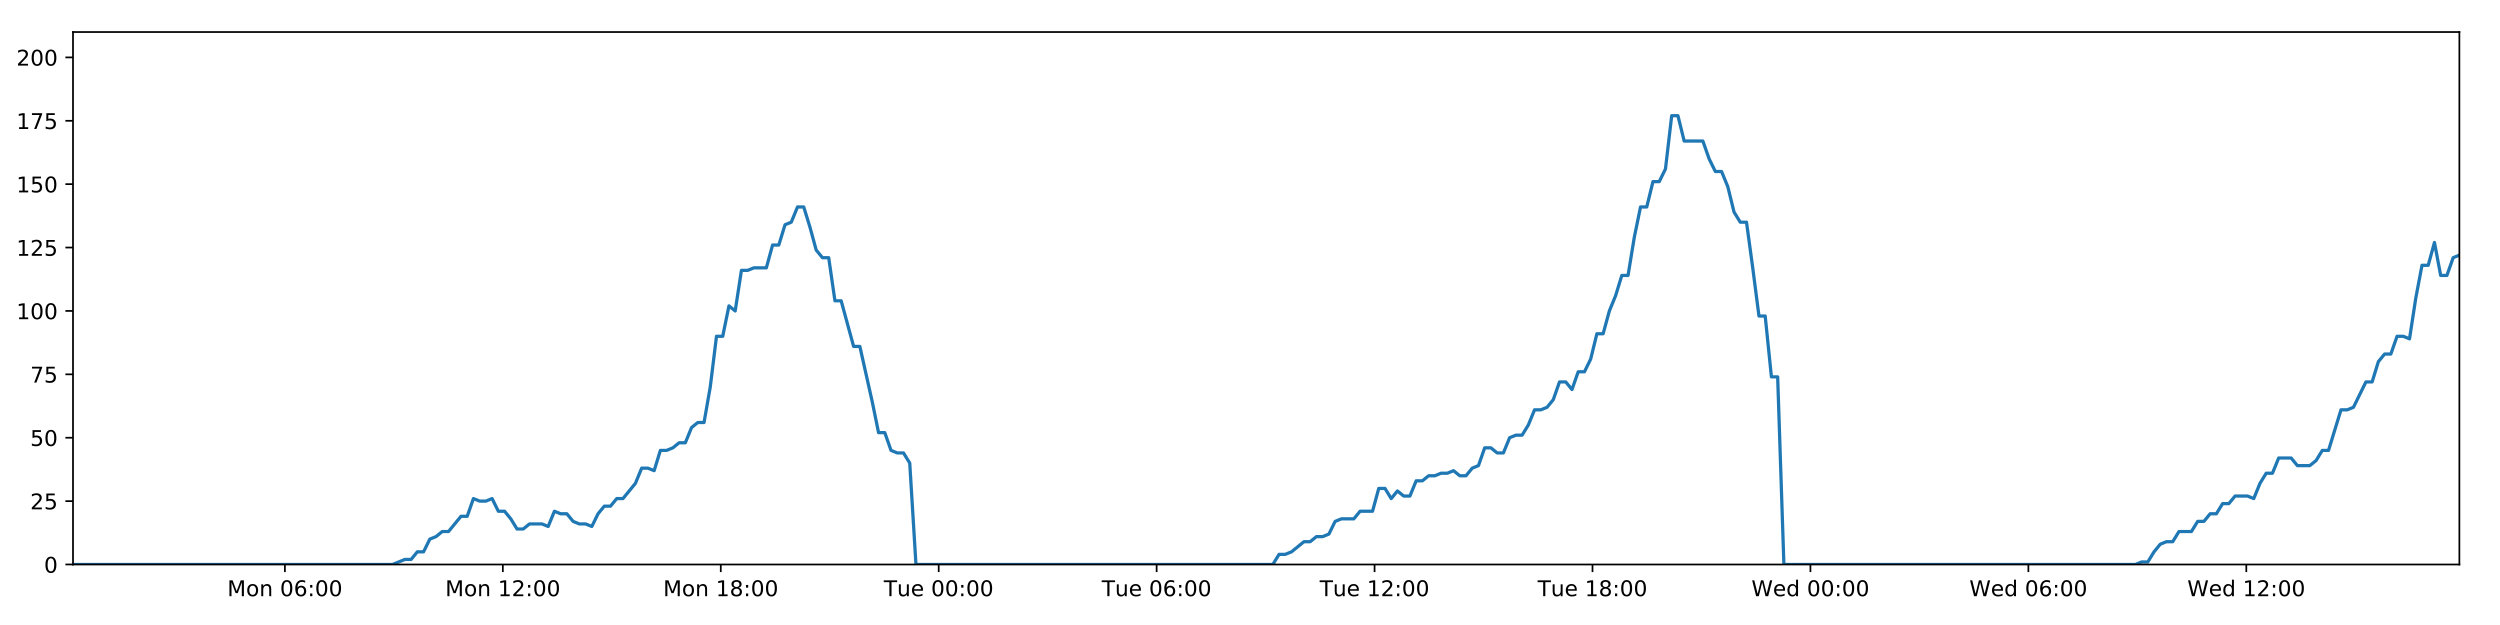
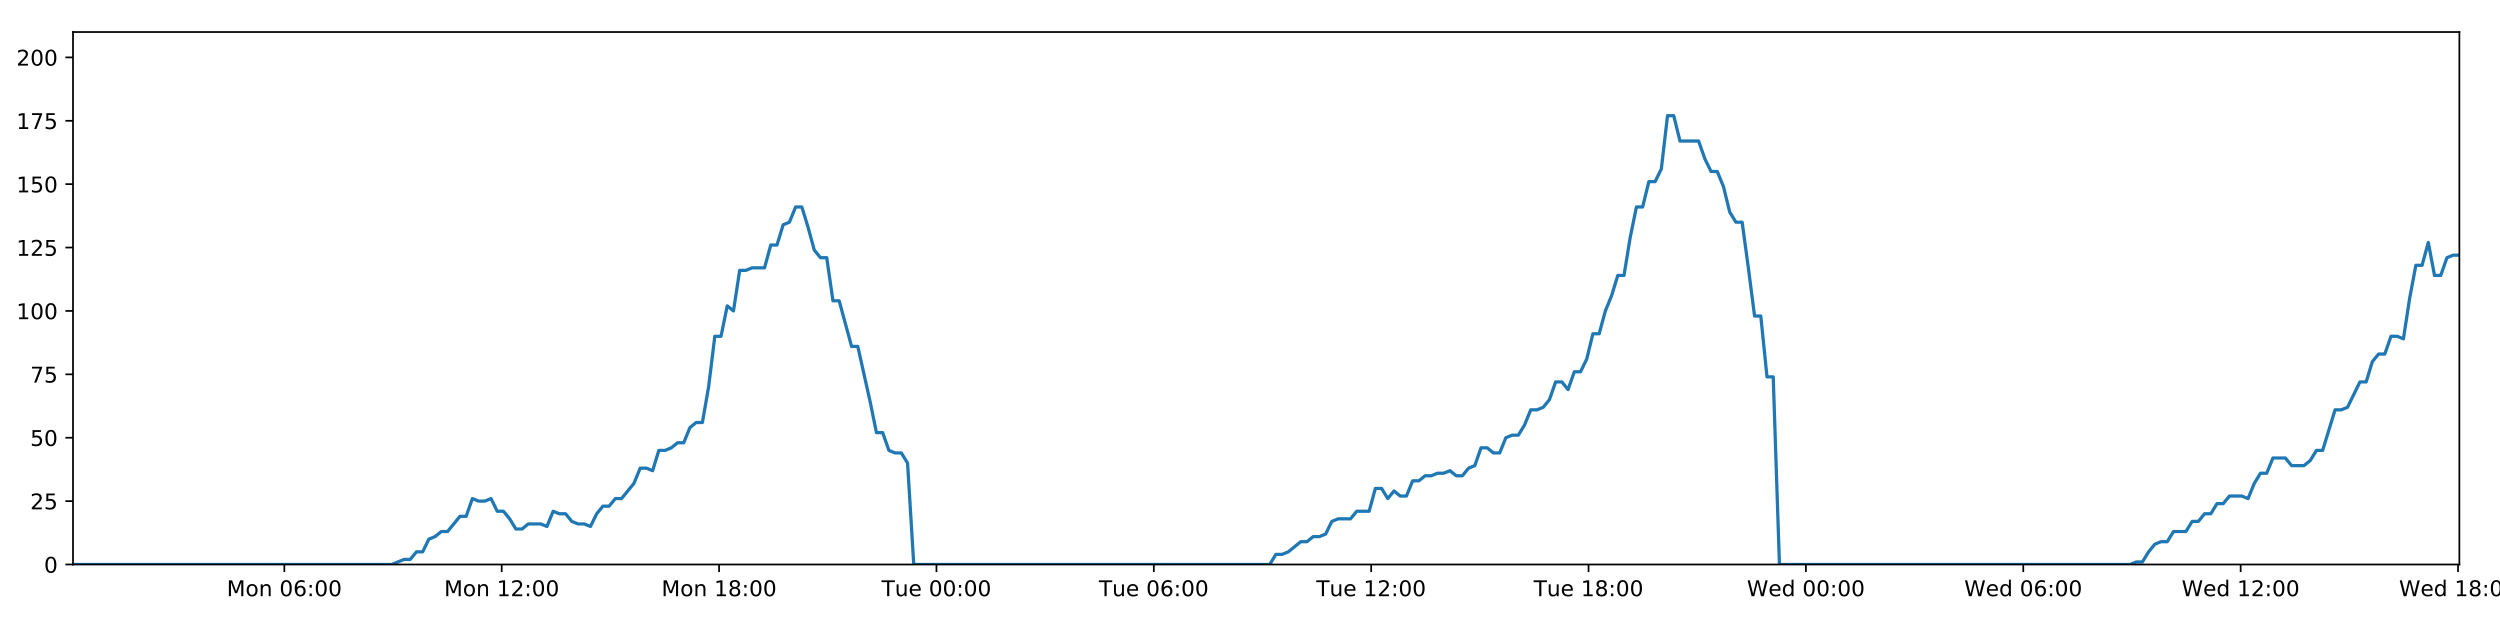
<svg xmlns="http://www.w3.org/2000/svg" xmlns:xlink="http://www.w3.org/1999/xlink" height="288pt" version="1.1" viewBox="0 0 1152 288" width="1152pt">
  <defs>
    <style type="text/css">
*{stroke-linecap:butt;stroke-linejoin:round;}
  </style>
  </defs>
  <g id="figure_1">
    <g id="patch_1">
      <path d="M 0 288  L 1152 288  L 1152 0  L 0 0  z " style="fill:#ffffff;" />
    </g>
    <g id="axes_1">
      <g id="patch_2">
        <path d="M 33.64 260.12  L 1133.28 260.12  L 1133.28 14.76  L 33.64 14.76  z " style="fill:#ffffff;" />
      </g>
      <g id="matplotlib.axis_1">
        <g id="xtick_1">
          <g id="line2d_1">
            <defs>
-               <path d="M 0 0  L 0 3.5  " id="mcc0016bb3e" style="stroke:#000000;stroke-width:0.8;" />
-             </defs>
-             <g>
-               <use style="stroke:#000000;stroke-width:0.8;" x="131.281" xlink:href="#mcc0016bb3e" y="260.12" />
+               <path d="M 0 0  L 0 3.5  " id="m8b62ed97cc" style="stroke:#000000;stroke-width:0.8;" />
+             </defs>
+             <g>
+               <use style="stroke:#000000;stroke-width:0.8;" x="131.026" xlink:href="#m8b62ed97cc" y="260.12" />
            </g>
          </g>
          <g id="text_1">
            <defs>
              <path d="M 9.812 72.906  L 24.516 72.906  L 43.109 23.297  L 61.812 72.906  L 76.516 72.906  L 76.516 0  L 66.891 0  L 66.891 64.016  L 48.094 14.016  L 38.188 14.016  L 19.391 64.016  L 19.391 0  L 9.812 0  z " id="DejaVuSans-77" />
              <path d="M 30.609 48.391  Q 23.391 48.391 19.188 42.75  Q 14.984 37.109 14.984 27.297  Q 14.984 17.484 19.156 11.844  Q 23.344 6.203 30.609 6.203  Q 37.797 6.203 41.984 11.859  Q 46.188 17.531 46.188 27.297  Q 46.188 37.016 41.984 42.703  Q 37.797 48.391 30.609 48.391  z M 30.609 56  Q 42.328 56 49.016 48.375  Q 55.719 40.766 55.719 27.297  Q 55.719 13.875 49.016 6.219  Q 42.328 -1.422 30.609 -1.422  Q 18.844 -1.422 12.172 6.219  Q 5.516 13.875 5.516 27.297  Q 5.516 40.766 12.172 48.375  Q 18.844 56 30.609 56  z " id="DejaVuSans-111" />
              <path d="M 54.891 33.016  L 54.891 0  L 45.906 0  L 45.906 32.719  Q 45.906 40.484 42.875 44.328  Q 39.844 48.188 33.797 48.188  Q 26.516 48.188 22.312 43.547  Q 18.109 38.922 18.109 30.906  L 18.109 0  L 9.078 0  L 9.078 54.688  L 18.109 54.688  L 18.109 46.188  Q 21.344 51.125 25.703 53.562  Q 30.078 56 35.797 56  Q 45.219 56 50.047 50.172  Q 54.891 44.344 54.891 33.016  z " id="DejaVuSans-110" />
              <path id="DejaVuSans-32" />
              <path d="M 31.781 66.406  Q 24.172 66.406 20.328 58.906  Q 16.5 51.422 16.5 36.375  Q 16.5 21.391 20.328 13.891  Q 24.172 6.391 31.781 6.391  Q 39.453 6.391 43.281 13.891  Q 47.125 21.391 47.125 36.375  Q 47.125 51.422 43.281 58.906  Q 39.453 66.406 31.781 66.406  z M 31.781 74.219  Q 44.047 74.219 50.516 64.516  Q 56.984 54.828 56.984 36.375  Q 56.984 17.969 50.516 8.266  Q 44.047 -1.422 31.781 -1.422  Q 19.531 -1.422 13.062 8.266  Q 6.594 17.969 6.594 36.375  Q 6.594 54.828 13.062 64.516  Q 19.531 74.219 31.781 74.219  z " id="DejaVuSans-48" />
              <path d="M 33.016 40.375  Q 26.375 40.375 22.484 35.828  Q 18.609 31.297 18.609 23.391  Q 18.609 15.531 22.484 10.953  Q 26.375 6.391 33.016 6.391  Q 39.656 6.391 43.531 10.953  Q 47.406 15.531 47.406 23.391  Q 47.406 31.297 43.531 35.828  Q 39.656 40.375 33.016 40.375  z M 52.594 71.297  L 52.594 62.312  Q 48.875 64.062 45.094 64.984  Q 41.312 65.922 37.594 65.922  Q 27.828 65.922 22.672 59.328  Q 17.531 52.734 16.797 39.406  Q 19.672 43.656 24.016 45.922  Q 28.375 48.188 33.594 48.188  Q 44.578 48.188 50.953 41.516  Q 57.328 34.859 57.328 23.391  Q 57.328 12.156 50.688 5.359  Q 44.047 -1.422 33.016 -1.422  Q 20.359 -1.422 13.672 8.266  Q 6.984 17.969 6.984 36.375  Q 6.984 53.656 15.188 63.938  Q 23.391 74.219 37.203 74.219  Q 40.922 74.219 44.703 73.484  Q 48.484 72.75 52.594 71.297  z " id="DejaVuSans-54" />
              <path d="M 11.719 12.406  L 22.016 12.406  L 22.016 0  L 11.719 0  z M 11.719 51.703  L 22.016 51.703  L 22.016 39.312  L 11.719 39.312  z " id="DejaVuSans-58" />
            </defs>
-             <g transform="translate(104.74 274.7184)scale(0.1 -0.1)">
+             <g transform="translate(104.4856 274.7184)scale(0.1 -0.1)">
              <use xlink:href="#DejaVuSans-77" />
              <use x="86.279" xlink:href="#DejaVuSans-111" />
              <use x="147.461" xlink:href="#DejaVuSans-110" />
              <use x="210.84" xlink:href="#DejaVuSans-32" />
              <use x="242.627" xlink:href="#DejaVuSans-48" />
              <use x="306.25" xlink:href="#DejaVuSans-54" />
              <use x="369.873" xlink:href="#DejaVuSans-58" />
              <use x="403.564" xlink:href="#DejaVuSans-48" />
              <use x="467.188" xlink:href="#DejaVuSans-48" />
            </g>
          </g>
        </g>
        <g id="xtick_2">
          <g id="line2d_2">
            <g>
-               <use style="stroke:#000000;stroke-width:0.8;" x="231.705" xlink:href="#mcc0016bb3e" y="260.12" />
+               <use style="stroke:#000000;stroke-width:0.8;" x="231.189" xlink:href="#m8b62ed97cc" y="260.12" />
            </g>
          </g>
          <g id="text_2">
            <defs>
              <path d="M 12.406 8.297  L 28.516 8.297  L 28.516 63.922  L 10.984 60.406  L 10.984 69.391  L 28.422 72.906  L 38.281 72.906  L 38.281 8.297  L 54.391 8.297  L 54.391 0  L 12.406 0  z " id="DejaVuSans-49" />
              <path d="M 19.188 8.297  L 53.609 8.297  L 53.609 0  L 7.328 0  L 7.328 8.297  Q 12.938 14.109 22.625 23.891  Q 32.328 33.688 34.812 36.531  Q 39.547 41.844 41.422 45.531  Q 43.312 49.219 43.312 52.781  Q 43.312 58.594 39.234 62.25  Q 35.156 65.922 28.609 65.922  Q 23.969 65.922 18.812 64.312  Q 13.672 62.703 7.812 59.422  L 7.812 69.391  Q 13.766 71.781 18.938 73  Q 24.125 74.219 28.422 74.219  Q 39.75 74.219 46.484 68.547  Q 53.219 62.891 53.219 53.422  Q 53.219 48.922 51.531 44.891  Q 49.859 40.875 45.406 35.406  Q 44.188 33.984 37.641 27.219  Q 31.109 20.453 19.188 8.297  z " id="DejaVuSans-50" />
            </defs>
-             <g transform="translate(205.1642 274.7184)scale(0.1 -0.1)">
+             <g transform="translate(204.6481 274.7184)scale(0.1 -0.1)">
              <use xlink:href="#DejaVuSans-77" />
              <use x="86.279" xlink:href="#DejaVuSans-111" />
              <use x="147.461" xlink:href="#DejaVuSans-110" />
              <use x="210.84" xlink:href="#DejaVuSans-32" />
              <use x="242.627" xlink:href="#DejaVuSans-49" />
              <use x="306.25" xlink:href="#DejaVuSans-50" />
              <use x="369.873" xlink:href="#DejaVuSans-58" />
              <use x="403.564" xlink:href="#DejaVuSans-48" />
              <use x="467.188" xlink:href="#DejaVuSans-48" />
            </g>
          </g>
        </g>
        <g id="xtick_3">
          <g id="line2d_3">
            <g>
-               <use style="stroke:#000000;stroke-width:0.8;" x="332.129" xlink:href="#mcc0016bb3e" y="260.12" />
+               <use style="stroke:#000000;stroke-width:0.8;" x="331.351" xlink:href="#m8b62ed97cc" y="260.12" />
            </g>
          </g>
          <g id="text_3">
            <defs>
              <path d="M 31.781 34.625  Q 24.75 34.625 20.719 30.859  Q 16.703 27.094 16.703 20.516  Q 16.703 13.922 20.719 10.156  Q 24.75 6.391 31.781 6.391  Q 38.812 6.391 42.859 10.172  Q 46.922 13.969 46.922 20.516  Q 46.922 27.094 42.891 30.859  Q 38.875 34.625 31.781 34.625  z M 21.922 38.812  Q 15.578 40.375 12.031 44.719  Q 8.5 49.078 8.5 55.328  Q 8.5 64.062 14.719 69.141  Q 20.953 74.219 31.781 74.219  Q 42.672 74.219 48.875 69.141  Q 55.078 64.062 55.078 55.328  Q 55.078 49.078 51.531 44.719  Q 48 40.375 41.703 38.812  Q 48.828 37.156 52.797 32.312  Q 56.781 27.484 56.781 20.516  Q 56.781 9.906 50.312 4.234  Q 43.844 -1.422 31.781 -1.422  Q 19.734 -1.422 13.25 4.234  Q 6.781 9.906 6.781 20.516  Q 6.781 27.484 10.781 32.312  Q 14.797 37.156 21.922 38.812  z M 18.312 54.391  Q 18.312 48.734 21.844 45.562  Q 25.391 42.391 31.781 42.391  Q 38.141 42.391 41.719 45.562  Q 45.312 48.734 45.312 54.391  Q 45.312 60.062 41.719 63.234  Q 38.141 66.406 31.781 66.406  Q 25.391 66.406 21.844 63.234  Q 18.312 60.062 18.312 54.391  z " id="DejaVuSans-56" />
            </defs>
-             <g transform="translate(305.5883 274.7184)scale(0.1 -0.1)">
+             <g transform="translate(304.8106 274.7184)scale(0.1 -0.1)">
              <use xlink:href="#DejaVuSans-77" />
              <use x="86.279" xlink:href="#DejaVuSans-111" />
              <use x="147.461" xlink:href="#DejaVuSans-110" />
              <use x="210.84" xlink:href="#DejaVuSans-32" />
              <use x="242.627" xlink:href="#DejaVuSans-49" />
              <use x="306.25" xlink:href="#DejaVuSans-56" />
              <use x="369.873" xlink:href="#DejaVuSans-58" />
              <use x="403.564" xlink:href="#DejaVuSans-48" />
              <use x="467.188" xlink:href="#DejaVuSans-48" />
            </g>
          </g>
        </g>
        <g id="xtick_4">
          <g id="line2d_4">
            <g>
-               <use style="stroke:#000000;stroke-width:0.8;" x="432.553" xlink:href="#mcc0016bb3e" y="260.12" />
+               <use style="stroke:#000000;stroke-width:0.8;" x="431.514" xlink:href="#m8b62ed97cc" y="260.12" />
            </g>
          </g>
          <g id="text_4">
            <defs>
              <path d="M -0.297 72.906  L 61.375 72.906  L 61.375 64.594  L 35.5 64.594  L 35.5 0  L 25.594 0  L 25.594 64.594  L -0.297 64.594  z " id="DejaVuSans-84" />
              <path d="M 8.5 21.578  L 8.5 54.688  L 17.484 54.688  L 17.484 21.922  Q 17.484 14.156 20.5 10.266  Q 23.531 6.391 29.594 6.391  Q 36.859 6.391 41.078 11.031  Q 45.312 15.672 45.312 23.688  L 45.312 54.688  L 54.297 54.688  L 54.297 0  L 45.312 0  L 45.312 8.406  Q 42.047 3.422 37.719 1  Q 33.406 -1.422 27.688 -1.422  Q 18.266 -1.422 13.375 4.438  Q 8.5 10.297 8.5 21.578  z M 31.109 56  z " id="DejaVuSans-117" />
              <path d="M 56.203 29.594  L 56.203 25.203  L 14.891 25.203  Q 15.484 15.922 20.484 11.062  Q 25.484 6.203 34.422 6.203  Q 39.594 6.203 44.453 7.469  Q 49.312 8.734 54.109 11.281  L 54.109 2.781  Q 49.266 0.734 44.188 -0.344  Q 39.109 -1.422 33.891 -1.422  Q 20.797 -1.422 13.156 6.188  Q 5.516 13.812 5.516 26.812  Q 5.516 40.234 12.766 48.109  Q 20.016 56 32.328 56  Q 43.359 56 49.781 48.891  Q 56.203 41.797 56.203 29.594  z M 47.219 32.234  Q 47.125 39.594 43.094 43.984  Q 39.062 48.391 32.422 48.391  Q 24.906 48.391 20.391 44.141  Q 15.875 39.891 15.188 32.172  z " id="DejaVuSans-101" />
            </defs>
-             <g transform="translate(407.2671 274.7184)scale(0.1 -0.1)">
+             <g transform="translate(406.2278 274.7184)scale(0.1 -0.1)">
              <use xlink:href="#DejaVuSans-84" />
              <use x="60.85" xlink:href="#DejaVuSans-117" />
              <use x="124.229" xlink:href="#DejaVuSans-101" />
              <use x="185.752" xlink:href="#DejaVuSans-32" />
              <use x="217.539" xlink:href="#DejaVuSans-48" />
              <use x="281.162" xlink:href="#DejaVuSans-48" />
              <use x="344.785" xlink:href="#DejaVuSans-58" />
              <use x="378.477" xlink:href="#DejaVuSans-48" />
              <use x="442.1" xlink:href="#DejaVuSans-48" />
            </g>
          </g>
        </g>
        <g id="xtick_5">
          <g id="line2d_5">
            <g>
-               <use style="stroke:#000000;stroke-width:0.8;" x="532.977" xlink:href="#mcc0016bb3e" y="260.12" />
+               <use style="stroke:#000000;stroke-width:0.8;" x="531.676" xlink:href="#m8b62ed97cc" y="260.12" />
            </g>
          </g>
          <g id="text_5">
-             <g transform="translate(507.6913 274.7184)scale(0.1 -0.1)">
+             <g transform="translate(506.3903 274.7184)scale(0.1 -0.1)">
              <use xlink:href="#DejaVuSans-84" />
              <use x="60.85" xlink:href="#DejaVuSans-117" />
              <use x="124.229" xlink:href="#DejaVuSans-101" />
              <use x="185.752" xlink:href="#DejaVuSans-32" />
              <use x="217.539" xlink:href="#DejaVuSans-48" />
              <use x="281.162" xlink:href="#DejaVuSans-54" />
              <use x="344.785" xlink:href="#DejaVuSans-58" />
              <use x="378.477" xlink:href="#DejaVuSans-48" />
              <use x="442.1" xlink:href="#DejaVuSans-48" />
            </g>
          </g>
        </g>
        <g id="xtick_6">
          <g id="line2d_6">
            <g>
-               <use style="stroke:#000000;stroke-width:0.8;" x="633.401" xlink:href="#mcc0016bb3e" y="260.12" />
+               <use style="stroke:#000000;stroke-width:0.8;" x="631.839" xlink:href="#m8b62ed97cc" y="260.12" />
            </g>
          </g>
          <g id="text_6">
-             <g transform="translate(608.1154 274.7184)scale(0.1 -0.1)">
+             <g transform="translate(606.5527 274.7184)scale(0.1 -0.1)">
              <use xlink:href="#DejaVuSans-84" />
              <use x="60.85" xlink:href="#DejaVuSans-117" />
              <use x="124.229" xlink:href="#DejaVuSans-101" />
              <use x="185.752" xlink:href="#DejaVuSans-32" />
              <use x="217.539" xlink:href="#DejaVuSans-49" />
              <use x="281.162" xlink:href="#DejaVuSans-50" />
              <use x="344.785" xlink:href="#DejaVuSans-58" />
              <use x="378.477" xlink:href="#DejaVuSans-48" />
              <use x="442.1" xlink:href="#DejaVuSans-48" />
            </g>
          </g>
        </g>
        <g id="xtick_7">
          <g id="line2d_7">
            <g>
-               <use style="stroke:#000000;stroke-width:0.8;" x="733.825" xlink:href="#mcc0016bb3e" y="260.12" />
+               <use style="stroke:#000000;stroke-width:0.8;" x="732.001" xlink:href="#m8b62ed97cc" y="260.12" />
            </g>
          </g>
          <g id="text_7">
-             <g transform="translate(708.5396 274.7184)scale(0.1 -0.1)">
+             <g transform="translate(706.7152 274.7184)scale(0.1 -0.1)">
              <use xlink:href="#DejaVuSans-84" />
              <use x="60.85" xlink:href="#DejaVuSans-117" />
              <use x="124.229" xlink:href="#DejaVuSans-101" />
              <use x="185.752" xlink:href="#DejaVuSans-32" />
              <use x="217.539" xlink:href="#DejaVuSans-49" />
              <use x="281.162" xlink:href="#DejaVuSans-56" />
              <use x="344.785" xlink:href="#DejaVuSans-58" />
              <use x="378.477" xlink:href="#DejaVuSans-48" />
              <use x="442.1" xlink:href="#DejaVuSans-48" />
            </g>
          </g>
        </g>
        <g id="xtick_8">
          <g id="line2d_8">
            <g>
-               <use style="stroke:#000000;stroke-width:0.8;" x="834.25" xlink:href="#mcc0016bb3e" y="260.12" />
+               <use style="stroke:#000000;stroke-width:0.8;" x="832.164" xlink:href="#m8b62ed97cc" y="260.12" />
            </g>
          </g>
          <g id="text_8">
            <defs>
              <path d="M 3.328 72.906  L 13.281 72.906  L 28.609 11.281  L 43.891 72.906  L 54.984 72.906  L 70.312 11.281  L 85.594 72.906  L 95.609 72.906  L 77.297 0  L 64.891 0  L 49.516 63.281  L 33.984 0  L 21.578 0  z " id="DejaVuSans-87" />
              <path d="M 45.406 46.391  L 45.406 75.984  L 54.391 75.984  L 54.391 0  L 45.406 0  L 45.406 8.203  Q 42.578 3.328 38.25 0.953  Q 33.938 -1.422 27.875 -1.422  Q 17.969 -1.422 11.734 6.484  Q 5.516 14.406 5.516 27.297  Q 5.516 40.188 11.734 48.094  Q 17.969 56 27.875 56  Q 33.938 56 38.25 53.625  Q 42.578 51.266 45.406 46.391  z M 14.797 27.297  Q 14.797 17.391 18.875 11.75  Q 22.953 6.109 30.078 6.109  Q 37.203 6.109 41.297 11.75  Q 45.406 17.391 45.406 27.297  Q 45.406 37.203 41.297 42.844  Q 37.203 48.484 30.078 48.484  Q 22.953 48.484 18.875 42.844  Q 14.797 37.203 14.797 27.297  z " id="DejaVuSans-100" />
            </defs>
-             <g transform="translate(807.0606 274.7184)scale(0.1 -0.1)">
+             <g transform="translate(804.9746 274.7184)scale(0.1 -0.1)">
              <use xlink:href="#DejaVuSans-87" />
              <use x="98.799" xlink:href="#DejaVuSans-101" />
              <use x="160.322" xlink:href="#DejaVuSans-100" />
              <use x="223.799" xlink:href="#DejaVuSans-32" />
              <use x="255.586" xlink:href="#DejaVuSans-48" />
              <use x="319.209" xlink:href="#DejaVuSans-48" />
              <use x="382.832" xlink:href="#DejaVuSans-58" />
              <use x="416.523" xlink:href="#DejaVuSans-48" />
              <use x="480.146" xlink:href="#DejaVuSans-48" />
            </g>
          </g>
        </g>
        <g id="xtick_9">
          <g id="line2d_9">
            <g>
-               <use style="stroke:#000000;stroke-width:0.8;" x="934.674" xlink:href="#mcc0016bb3e" y="260.12" />
+               <use style="stroke:#000000;stroke-width:0.8;" x="932.326" xlink:href="#m8b62ed97cc" y="260.12" />
            </g>
          </g>
          <g id="text_9">
-             <g transform="translate(907.4847 274.7184)scale(0.1 -0.1)">
+             <g transform="translate(905.1371 274.7184)scale(0.1 -0.1)">
              <use xlink:href="#DejaVuSans-87" />
              <use x="98.799" xlink:href="#DejaVuSans-101" />
              <use x="160.322" xlink:href="#DejaVuSans-100" />
              <use x="223.799" xlink:href="#DejaVuSans-32" />
              <use x="255.586" xlink:href="#DejaVuSans-48" />
              <use x="319.209" xlink:href="#DejaVuSans-54" />
              <use x="382.832" xlink:href="#DejaVuSans-58" />
              <use x="416.523" xlink:href="#DejaVuSans-48" />
              <use x="480.146" xlink:href="#DejaVuSans-48" />
            </g>
          </g>
        </g>
        <g id="xtick_10">
          <g id="line2d_10">
            <g>
-               <use style="stroke:#000000;stroke-width:0.8;" x="1035.098" xlink:href="#mcc0016bb3e" y="260.12" />
+               <use style="stroke:#000000;stroke-width:0.8;" x="1032.489" xlink:href="#m8b62ed97cc" y="260.12" />
            </g>
          </g>
          <g id="text_10">
-             <g transform="translate(1007.909 274.7184)scale(0.1 -0.1)">
+             <g transform="translate(1005.3 274.7184)scale(0.1 -0.1)">
              <use xlink:href="#DejaVuSans-87" />
              <use x="98.799" xlink:href="#DejaVuSans-101" />
              <use x="160.322" xlink:href="#DejaVuSans-100" />
              <use x="223.799" xlink:href="#DejaVuSans-32" />
              <use x="255.586" xlink:href="#DejaVuSans-49" />
              <use x="319.209" xlink:href="#DejaVuSans-50" />
              <use x="382.832" xlink:href="#DejaVuSans-58" />
              <use x="416.523" xlink:href="#DejaVuSans-48" />
              <use x="480.146" xlink:href="#DejaVuSans-48" />
            </g>
          </g>
        </g>
+         <g id="xtick_11">
+           <g id="line2d_11">
+             <g>
+               <use style="stroke:#000000;stroke-width:0.8;" x="1132.651" xlink:href="#m8b62ed97cc" y="260.12" />
+             </g>
+           </g>
+           <g id="text_11">
+             <g transform="translate(1105.462 274.7184)scale(0.1 -0.1)">
+               <use xlink:href="#DejaVuSans-87" />
+               <use x="98.799" xlink:href="#DejaVuSans-101" />
+               <use x="160.322" xlink:href="#DejaVuSans-100" />
+               <use x="223.799" xlink:href="#DejaVuSans-32" />
+               <use x="255.586" xlink:href="#DejaVuSans-49" />
+               <use x="319.209" xlink:href="#DejaVuSans-56" />
+               <use x="382.832" xlink:href="#DejaVuSans-58" />
+               <use x="416.523" xlink:href="#DejaVuSans-48" />
+               <use x="480.146" xlink:href="#DejaVuSans-48" />
+             </g>
+           </g>
+         </g>
      </g>
      <g id="matplotlib.axis_2">
        <g id="ytick_1">
-           <g id="line2d_11">
-             <defs>
-               <path d="M 0 0  L -3.5 0  " id="m55a5565cb0" style="stroke:#000000;stroke-width:0.8;" />
-             </defs>
-             <g>
-               <use style="stroke:#000000;stroke-width:0.8;" x="33.64" xlink:href="#m55a5565cb0" y="260.12" />
-             </g>
-           </g>
-           <g id="text_11">
+           <g id="line2d_12">
+             <defs>
+               <path d="M 0 0  L -3.5 0  " id="m31b6081ab1" style="stroke:#000000;stroke-width:0.8;" />
+             </defs>
+             <g>
+               <use style="stroke:#000000;stroke-width:0.8;" x="33.64" xlink:href="#m31b6081ab1" y="260.12" />
+             </g>
+           </g>
+           <g id="text_12">
            <g transform="translate(20.2775 263.9192)scale(0.1 -0.1)">
              <use xlink:href="#DejaVuSans-48" />
            </g>
          </g>
        </g>
        <g id="ytick_2">
-           <g id="line2d_12">
-             <g>
-               <use style="stroke:#000000;stroke-width:0.8;" x="33.64" xlink:href="#m55a5565cb0" y="230.91" />
-             </g>
-           </g>
-           <g id="text_12">
+           <g id="line2d_13">
+             <g>
+               <use style="stroke:#000000;stroke-width:0.8;" x="33.64" xlink:href="#m31b6081ab1" y="230.91" />
+             </g>
+           </g>
+           <g id="text_13">
            <defs>
              <path d="M 10.797 72.906  L 49.516 72.906  L 49.516 64.594  L 19.828 64.594  L 19.828 46.734  Q 21.969 47.469 24.109 47.828  Q 26.266 48.188 28.422 48.188  Q 40.625 48.188 47.75 41.5  Q 54.891 34.812 54.891 23.391  Q 54.891 11.625 47.562 5.094  Q 40.234 -1.422 26.906 -1.422  Q 22.312 -1.422 17.547 -0.641  Q 12.797 0.141 7.719 1.703  L 7.719 11.625  Q 12.109 9.234 16.797 8.062  Q 21.484 6.891 26.703 6.891  Q 35.156 6.891 40.078 11.328  Q 45.016 15.766 45.016 23.391  Q 45.016 31 40.078 35.438  Q 35.156 39.891 26.703 39.891  Q 22.75 39.891 18.812 39.016  Q 14.891 38.141 10.797 36.281  z " id="DejaVuSans-53" />
            </defs>
            <g transform="translate(13.915 234.7097)scale(0.1 -0.1)">
              <use xlink:href="#DejaVuSans-50" />
              <use x="63.623" xlink:href="#DejaVuSans-53" />
            </g>
          </g>
        </g>
        <g id="ytick_3">
-           <g id="line2d_13">
-             <g>
-               <use style="stroke:#000000;stroke-width:0.8;" x="33.64" xlink:href="#m55a5565cb0" y="201.701" />
-             </g>
-           </g>
-           <g id="text_13">
+           <g id="line2d_14">
+             <g>
+               <use style="stroke:#000000;stroke-width:0.8;" x="33.64" xlink:href="#m31b6081ab1" y="201.701" />
+             </g>
+           </g>
+           <g id="text_14">
            <g transform="translate(13.915 205.5002)scale(0.1 -0.1)">
              <use xlink:href="#DejaVuSans-53" />
              <use x="63.623" xlink:href="#DejaVuSans-48" />
            </g>
          </g>
        </g>
        <g id="ytick_4">
-           <g id="line2d_14">
-             <g>
-               <use style="stroke:#000000;stroke-width:0.8;" x="33.64" xlink:href="#m55a5565cb0" y="172.491" />
-             </g>
-           </g>
-           <g id="text_14">
+           <g id="line2d_15">
+             <g>
+               <use style="stroke:#000000;stroke-width:0.8;" x="33.64" xlink:href="#m31b6081ab1" y="172.491" />
+             </g>
+           </g>
+           <g id="text_15">
            <defs>
              <path d="M 8.203 72.906  L 55.078 72.906  L 55.078 68.703  L 28.609 0  L 18.312 0  L 43.219 64.594  L 8.203 64.594  z " id="DejaVuSans-55" />
            </defs>
            <g transform="translate(13.915 176.2906)scale(0.1 -0.1)">
              <use xlink:href="#DejaVuSans-55" />
              <use x="63.623" xlink:href="#DejaVuSans-53" />
            </g>
          </g>
        </g>
        <g id="ytick_5">
-           <g id="line2d_15">
-             <g>
-               <use style="stroke:#000000;stroke-width:0.8;" x="33.64" xlink:href="#m55a5565cb0" y="143.282" />
-             </g>
-           </g>
-           <g id="text_15">
+           <g id="line2d_16">
+             <g>
+               <use style="stroke:#000000;stroke-width:0.8;" x="33.64" xlink:href="#m31b6081ab1" y="143.282" />
+             </g>
+           </g>
+           <g id="text_16">
            <g transform="translate(7.5525 147.0811)scale(0.1 -0.1)">
              <use xlink:href="#DejaVuSans-49" />
              <use x="63.623" xlink:href="#DejaVuSans-48" />
              <use x="127.246" xlink:href="#DejaVuSans-48" />
            </g>
          </g>
        </g>
        <g id="ytick_6">
-           <g id="line2d_16">
-             <g>
-               <use style="stroke:#000000;stroke-width:0.8;" x="33.64" xlink:href="#m55a5565cb0" y="114.072" />
-             </g>
-           </g>
-           <g id="text_16">
+           <g id="line2d_17">
+             <g>
+               <use style="stroke:#000000;stroke-width:0.8;" x="33.64" xlink:href="#m31b6081ab1" y="114.072" />
+             </g>
+           </g>
+           <g id="text_17">
            <g transform="translate(7.5525 117.8716)scale(0.1 -0.1)">
              <use xlink:href="#DejaVuSans-49" />
              <use x="63.623" xlink:href="#DejaVuSans-50" />
              <use x="127.246" xlink:href="#DejaVuSans-53" />
            </g>
          </g>
        </g>
        <g id="ytick_7">
-           <g id="line2d_17">
-             <g>
-               <use style="stroke:#000000;stroke-width:0.8;" x="33.64" xlink:href="#m55a5565cb0" y="84.863" />
-             </g>
-           </g>
-           <g id="text_17">
+           <g id="line2d_18">
+             <g>
+               <use style="stroke:#000000;stroke-width:0.8;" x="33.64" xlink:href="#m31b6081ab1" y="84.863" />
+             </g>
+           </g>
+           <g id="text_18">
            <g transform="translate(7.5525 88.66208)scale(0.1 -0.1)">
              <use xlink:href="#DejaVuSans-49" />
              <use x="63.623" xlink:href="#DejaVuSans-53" />
              <use x="127.246" xlink:href="#DejaVuSans-48" />
            </g>
          </g>
        </g>
        <g id="ytick_8">
-           <g id="line2d_18">
-             <g>
-               <use style="stroke:#000000;stroke-width:0.8;" x="33.64" xlink:href="#m55a5565cb0" y="55.653" />
-             </g>
-           </g>
-           <g id="text_18">
+           <g id="line2d_19">
+             <g>
+               <use style="stroke:#000000;stroke-width:0.8;" x="33.64" xlink:href="#m31b6081ab1" y="55.653" />
+             </g>
+           </g>
+           <g id="text_19">
            <g transform="translate(7.5525 59.45255)scale(0.1 -0.1)">
              <use xlink:href="#DejaVuSans-49" />
              <use x="63.623" xlink:href="#DejaVuSans-55" />
              <use x="127.246" xlink:href="#DejaVuSans-53" />
            </g>
          </g>
        </g>
        <g id="ytick_9">
-           <g id="line2d_19">
-             <g>
-               <use style="stroke:#000000;stroke-width:0.8;" x="33.64" xlink:href="#m55a5565cb0" y="26.444" />
-             </g>
-           </g>
-           <g id="text_19">
+           <g id="line2d_20">
+             <g>
+               <use style="stroke:#000000;stroke-width:0.8;" x="33.64" xlink:href="#m31b6081ab1" y="26.444" />
+             </g>
+           </g>
+           <g id="text_20">
            <g transform="translate(7.5525 30.24303)scale(0.1 -0.1)">
              <use xlink:href="#DejaVuSans-50" />
              <use x="63.623" xlink:href="#DejaVuSans-48" />
              <use x="127.246" xlink:href="#DejaVuSans-48" />
            </g>
          </g>
        </g>
      </g>
-       <g id="line2d_20">
-         <path clip-path="url(#pc8e0b4713b)" d="M 33.64 260.12  L 180.869 260.12  L 186.571 257.783  L 189.441 257.783  L 192.312 254.278  L 195.182 254.278  L 198.053 248.436  L 200.927 247.268  L 203.795 244.931  L 206.67 244.931  L 212.414 237.921  L 215.284 237.921  L 218.152 229.742  L 221.023 230.91  L 223.894 230.91  L 226.764 229.742  L 229.635 235.584  L 232.507 235.584  L 235.377 239.089  L 238.246 243.763  L 241.116 243.763  L 243.988 241.426  L 249.728 241.426  L 252.603 242.594  L 255.477 235.584  L 258.346 236.752  L 261.218 236.752  L 264.09 240.258  L 266.96 241.426  L 269.831 241.426  L 272.709 242.594  L 275.576 236.752  L 278.446 233.247  L 281.315 233.247  L 284.192 229.742  L 287.06 229.742  L 292.799 222.732  L 295.683 215.722  L 298.553 215.722  L 301.427 216.89  L 304.301 207.543  L 307.172 207.543  L 310.043 206.374  L 312.915 204.038  L 315.789 204.038  L 318.664 197.027  L 321.538 194.691  L 324.415 194.691  L 327.283 178.333  L 330.16 154.966  L 333.03 154.966  L 335.901 140.945  L 338.775 143.282  L 341.65 124.588  L 344.52 124.588  L 347.393 123.419  L 353.131 123.419  L 356.006 112.904  L 358.874 112.904  L 361.746 103.557  L 364.616 102.389  L 367.491 95.378  L 370.366 95.378  L 373.24 104.725  L 376.111 115.241  L 378.981 118.746  L 381.864 118.746  L 384.739 138.608  L 387.607 138.608  L 393.348 159.639  L 396.222 159.639  L 401.972 185.344  L 404.84 199.364  L 407.709 199.364  L 410.583 207.543  L 413.458 208.711  L 416.33 208.711  L 419.205 213.385  L 422.073 260.12  L 586.52 260.12  L 589.392 255.446  L 592.262 255.446  L 595.134 254.278  L 600.874 249.605  L 603.745 249.605  L 606.615 247.268  L 609.487 247.268  L 612.358 246.099  L 615.229 240.258  L 618.103 239.089  L 623.843 239.089  L 626.715 235.584  L 632.46 235.584  L 635.332 225.069  L 638.204 225.069  L 641.074 229.742  L 643.944 226.237  L 646.823 228.574  L 649.693 228.574  L 652.564 221.563  L 655.437 221.563  L 658.308 219.227  L 661.18 219.227  L 664.052 218.058  L 666.923 218.058  L 669.794 216.89  L 672.664 219.227  L 675.534 219.227  L 678.404 215.722  L 681.275 214.553  L 684.143 206.374  L 687.019 206.374  L 689.891 208.711  L 692.763 208.711  L 695.631 201.701  L 698.503 200.533  L 701.378 200.533  L 704.247 195.859  L 707.116 188.849  L 709.998 188.849  L 712.877 187.68  L 715.749 184.175  L 718.618 175.997  L 721.494 175.997  L 724.366 179.502  L 727.237 171.323  L 730.109 171.323  L 732.977 165.481  L 735.847 153.797  L 738.721 153.797  L 741.591 143.282  L 744.463 136.272  L 747.333 126.925  L 750.204 126.925  L 753.075 109.399  L 755.95 95.378  L 758.819 95.378  L 761.69 83.694  L 764.571 83.694  L 767.446 77.853  L 770.318 53.317  L 773.194 53.317  L 776.064 65  L 784.686 65  L 787.559 73.179  L 790.428 79.021  L 793.299 79.021  L 796.17 86.031  L 799.044 97.715  L 801.918 102.389  L 804.79 102.389  L 807.658 123.419  L 810.528 145.619  L 813.398 145.619  L 816.269 173.66  L 819.144 173.66  L 822.018 260.12  L 984.005 260.12  L 986.836 258.952  L 989.704 258.952  L 992.578 254.278  L 995.448 250.773  L 998.322 249.605  L 1001.193 249.605  L 1004.068 244.931  L 1009.814 244.931  L 1012.689 240.258  L 1015.56 240.258  L 1018.43 236.752  L 1021.301 236.752  L 1024.171 232.079  L 1027.042 232.079  L 1029.914 228.574  L 1035.66 228.574  L 1038.532 229.742  L 1041.401 222.732  L 1044.272 218.058  L 1047.144 218.058  L 1050.016 211.048  L 1055.76 211.048  L 1058.63 214.553  L 1064.376 214.553  L 1067.246 212.216  L 1070.114 207.543  L 1072.982 207.543  L 1078.727 188.849  L 1081.599 188.849  L 1084.469 187.68  L 1090.21 175.997  L 1093.079 175.997  L 1095.948 166.65  L 1098.819 163.144  L 1101.693 163.144  L 1104.565 154.966  L 1107.437 154.966  L 1110.307 156.134  L 1113.179 137.44  L 1116.051 122.251  L 1118.924 122.251  L 1121.795 111.736  L 1124.666 126.925  L 1127.536 126.925  L 1130.411 118.746  L 1133.28 117.578  L 1133.28 117.578  " style="fill:none;stroke:#1f77b4;stroke-linecap:square;stroke-width:1.5;" />
+       <g id="line2d_21">
+         <path clip-path="url(#p475e3a00b0)" d="M 33.64 260.12  L 180.486 260.12  L 186.173 257.783  L 189.036 257.783  L 191.898 254.278  L 194.762 254.278  L 197.625 248.436  L 200.491 247.268  L 203.352 244.931  L 206.219 244.931  L 211.948 237.921  L 214.81 237.921  L 217.672 229.742  L 220.535 230.91  L 223.398 230.91  L 226.26 229.742  L 229.125 235.584  L 231.988 235.584  L 234.851 239.089  L 237.713 243.763  L 240.575 243.763  L 243.44 241.426  L 249.165 241.426  L 252.033 242.594  L 254.899 235.584  L 257.761 236.752  L 260.625 236.752  L 263.49 240.258  L 266.352 241.426  L 269.216 241.426  L 272.086 242.594  L 274.946 236.752  L 277.808 233.247  L 280.67 233.247  L 283.539 229.742  L 286.399 229.742  L 292.124 222.732  L 295.001 215.722  L 297.863 215.722  L 300.729 216.89  L 303.596 207.543  L 306.459 207.543  L 309.323 206.374  L 312.187 204.038  L 315.054 204.038  L 317.921 197.027  L 320.788 194.691  L 323.657 194.691  L 326.518 178.333  L 329.387 154.966  L 332.25 154.966  L 335.113 140.945  L 337.98 143.282  L 340.848 124.588  L 343.71 124.588  L 346.576 123.419  L 352.299 123.419  L 355.166 112.904  L 358.027 112.904  L 360.891 103.557  L 363.754 102.389  L 366.621 95.378  L 369.489 95.378  L 372.355 104.725  L 375.219 115.241  L 378.081 118.746  L 380.957 118.746  L 383.824 138.608  L 386.685 138.608  L 392.411 159.639  L 395.277 159.639  L 401.012 185.344  L 403.873 199.364  L 406.734 199.364  L 409.601 207.543  L 412.468 208.711  L 415.333 208.711  L 418.2 213.385  L 421.061 260.12  L 585.08 260.12  L 587.944 255.446  L 590.807 255.446  L 593.671 254.278  L 599.396 249.605  L 602.259 249.605  L 605.122 247.268  L 607.986 247.268  L 610.851 246.099  L 613.714 240.258  L 616.58 239.089  L 622.305 239.089  L 625.169 235.584  L 630.9 235.584  L 633.764 225.069  L 636.629 225.069  L 639.491 229.742  L 642.354 226.237  L 645.226 228.574  L 648.088 228.574  L 650.951 221.563  L 653.817 221.563  L 656.681 219.227  L 659.545 219.227  L 662.41 218.058  L 665.273 218.058  L 668.136 216.89  L 670.999 219.227  L 673.861 219.227  L 676.724 215.722  L 679.587 214.553  L 682.448 206.374  L 685.316 206.374  L 688.181 208.711  L 691.046 208.711  L 693.907 201.701  L 696.77 200.533  L 699.638 200.533  L 702.5 195.859  L 705.362 188.849  L 708.235 188.849  L 711.107 187.68  L 713.972 184.175  L 716.833 175.997  L 719.702 175.997  L 722.567 179.502  L 725.43 171.323  L 728.294 171.323  L 731.155 165.481  L 734.017 153.797  L 736.884 153.797  L 739.746 143.282  L 742.611 136.272  L 745.473 126.925  L 748.337 126.925  L 751.201 109.399  L 754.068 95.378  L 756.929 95.378  L 759.793 83.694  L 762.667 83.694  L 765.534 77.853  L 768.398 53.317  L 771.267 53.317  L 774.129 65  L 782.729 65  L 785.594 73.179  L 788.457 79.021  L 791.32 79.021  L 794.183 86.031  L 797.05 97.715  L 799.917 102.389  L 802.781 102.389  L 805.641 123.419  L 808.504 145.619  L 811.367 145.619  L 814.23 173.66  L 817.097 173.66  L 819.964 260.12  L 981.529 260.12  L 984.353 258.952  L 987.213 258.952  L 990.079 254.278  L 992.942 250.773  L 995.809 249.605  L 998.672 249.605  L 1001.54 244.931  L 1007.271 244.931  L 1010.138 240.258  L 1013.002 240.258  L 1015.864 236.752  L 1018.727 236.752  L 1021.59 232.079  L 1024.454 232.079  L 1027.318 228.574  L 1033.049 228.574  L 1035.914 229.742  L 1038.775 222.732  L 1041.639 218.058  L 1044.504 218.058  L 1047.368 211.048  L 1053.097 211.048  L 1055.959 214.553  L 1061.69 214.553  L 1064.553 212.216  L 1067.413 207.543  L 1070.274 207.543  L 1076.004 188.849  L 1078.869 188.849  L 1081.731 187.68  L 1087.457 175.997  L 1090.319 175.997  L 1093.18 166.65  L 1096.044 163.144  L 1098.91 163.144  L 1101.774 154.966  L 1104.639 154.966  L 1107.502 156.134  L 1110.367 137.44  L 1113.231 122.251  L 1116.096 122.251  L 1118.96 111.736  L 1121.823 126.925  L 1124.686 126.925  L 1127.553 118.746  L 1130.415 117.578  L 1133.28 117.578  L 1133.28 117.578  " style="fill:none;stroke:#1f77b4;stroke-linecap:square;stroke-width:1.5;" />
      </g>
      <g id="patch_3">
        <path d="M 33.64 260.12  L 33.64 14.76  " style="fill:none;stroke:#000000;stroke-linecap:square;stroke-linejoin:miter;stroke-width:0.8;" />
      </g>
      <g id="patch_4">
        <path d="M 1133.28 260.12  L 1133.28 14.76  " style="fill:none;stroke:#000000;stroke-linecap:square;stroke-linejoin:miter;stroke-width:0.8;" />
      </g>
      <g id="patch_5">
        <path d="M 33.64 260.12  L 1133.28 260.12  " style="fill:none;stroke:#000000;stroke-linecap:square;stroke-linejoin:miter;stroke-width:0.8;" />
      </g>
      <g id="patch_6">
        <path d="M 33.64 14.76  L 1133.28 14.76  " style="fill:none;stroke:#000000;stroke-linecap:square;stroke-linejoin:miter;stroke-width:0.8;" />
      </g>
    </g>
  </g>
  <defs>
-     <clipPath id="pc8e0b4713b">
+     <clipPath id="p475e3a00b0">
      <rect height="245.36" width="1099.64" x="33.64" y="14.76" />
    </clipPath>
  </defs>
</svg>
